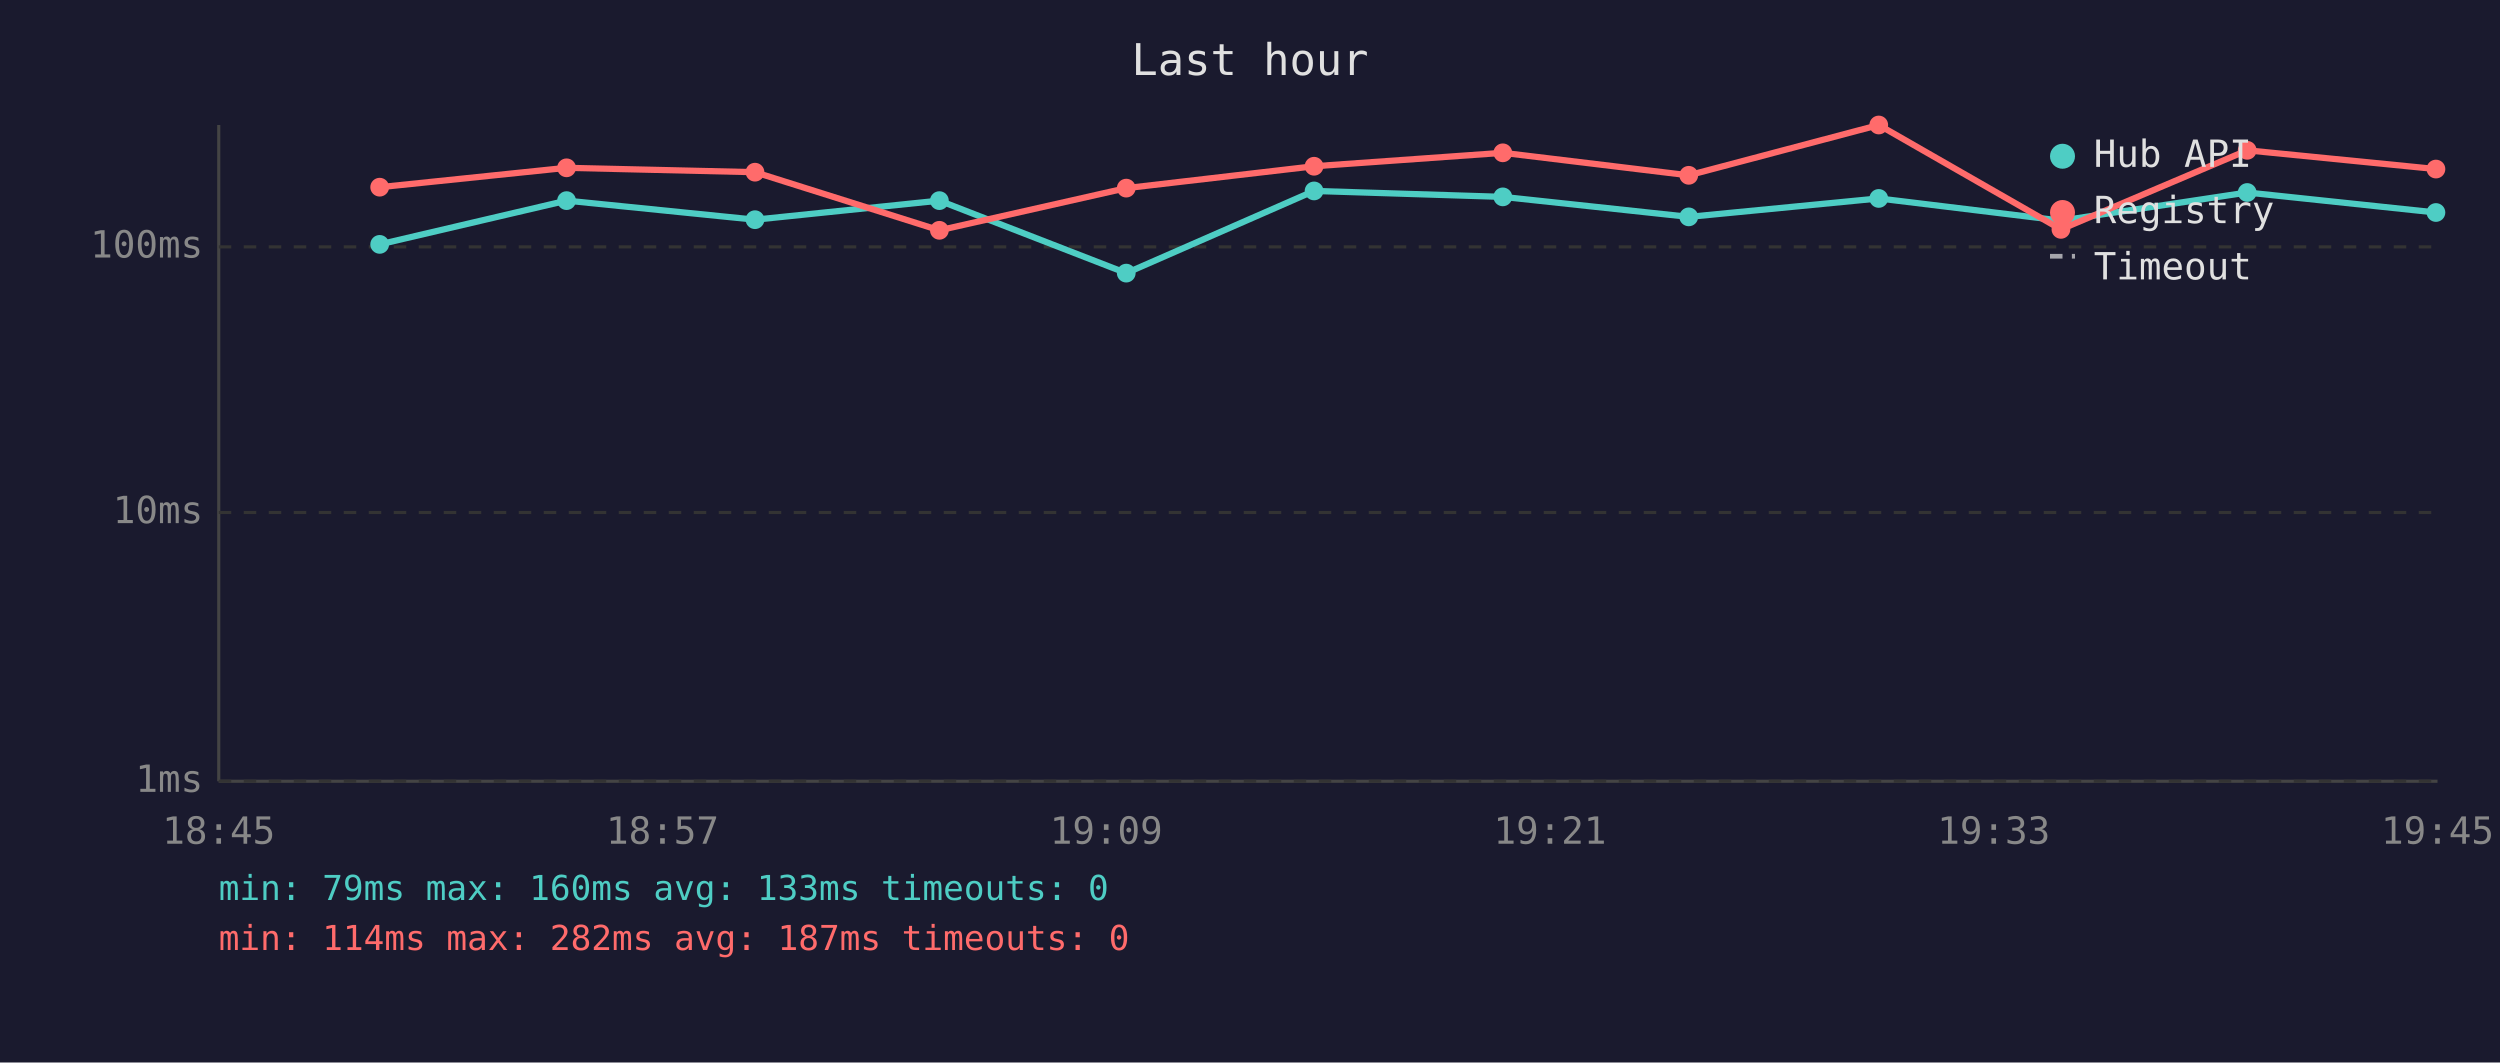
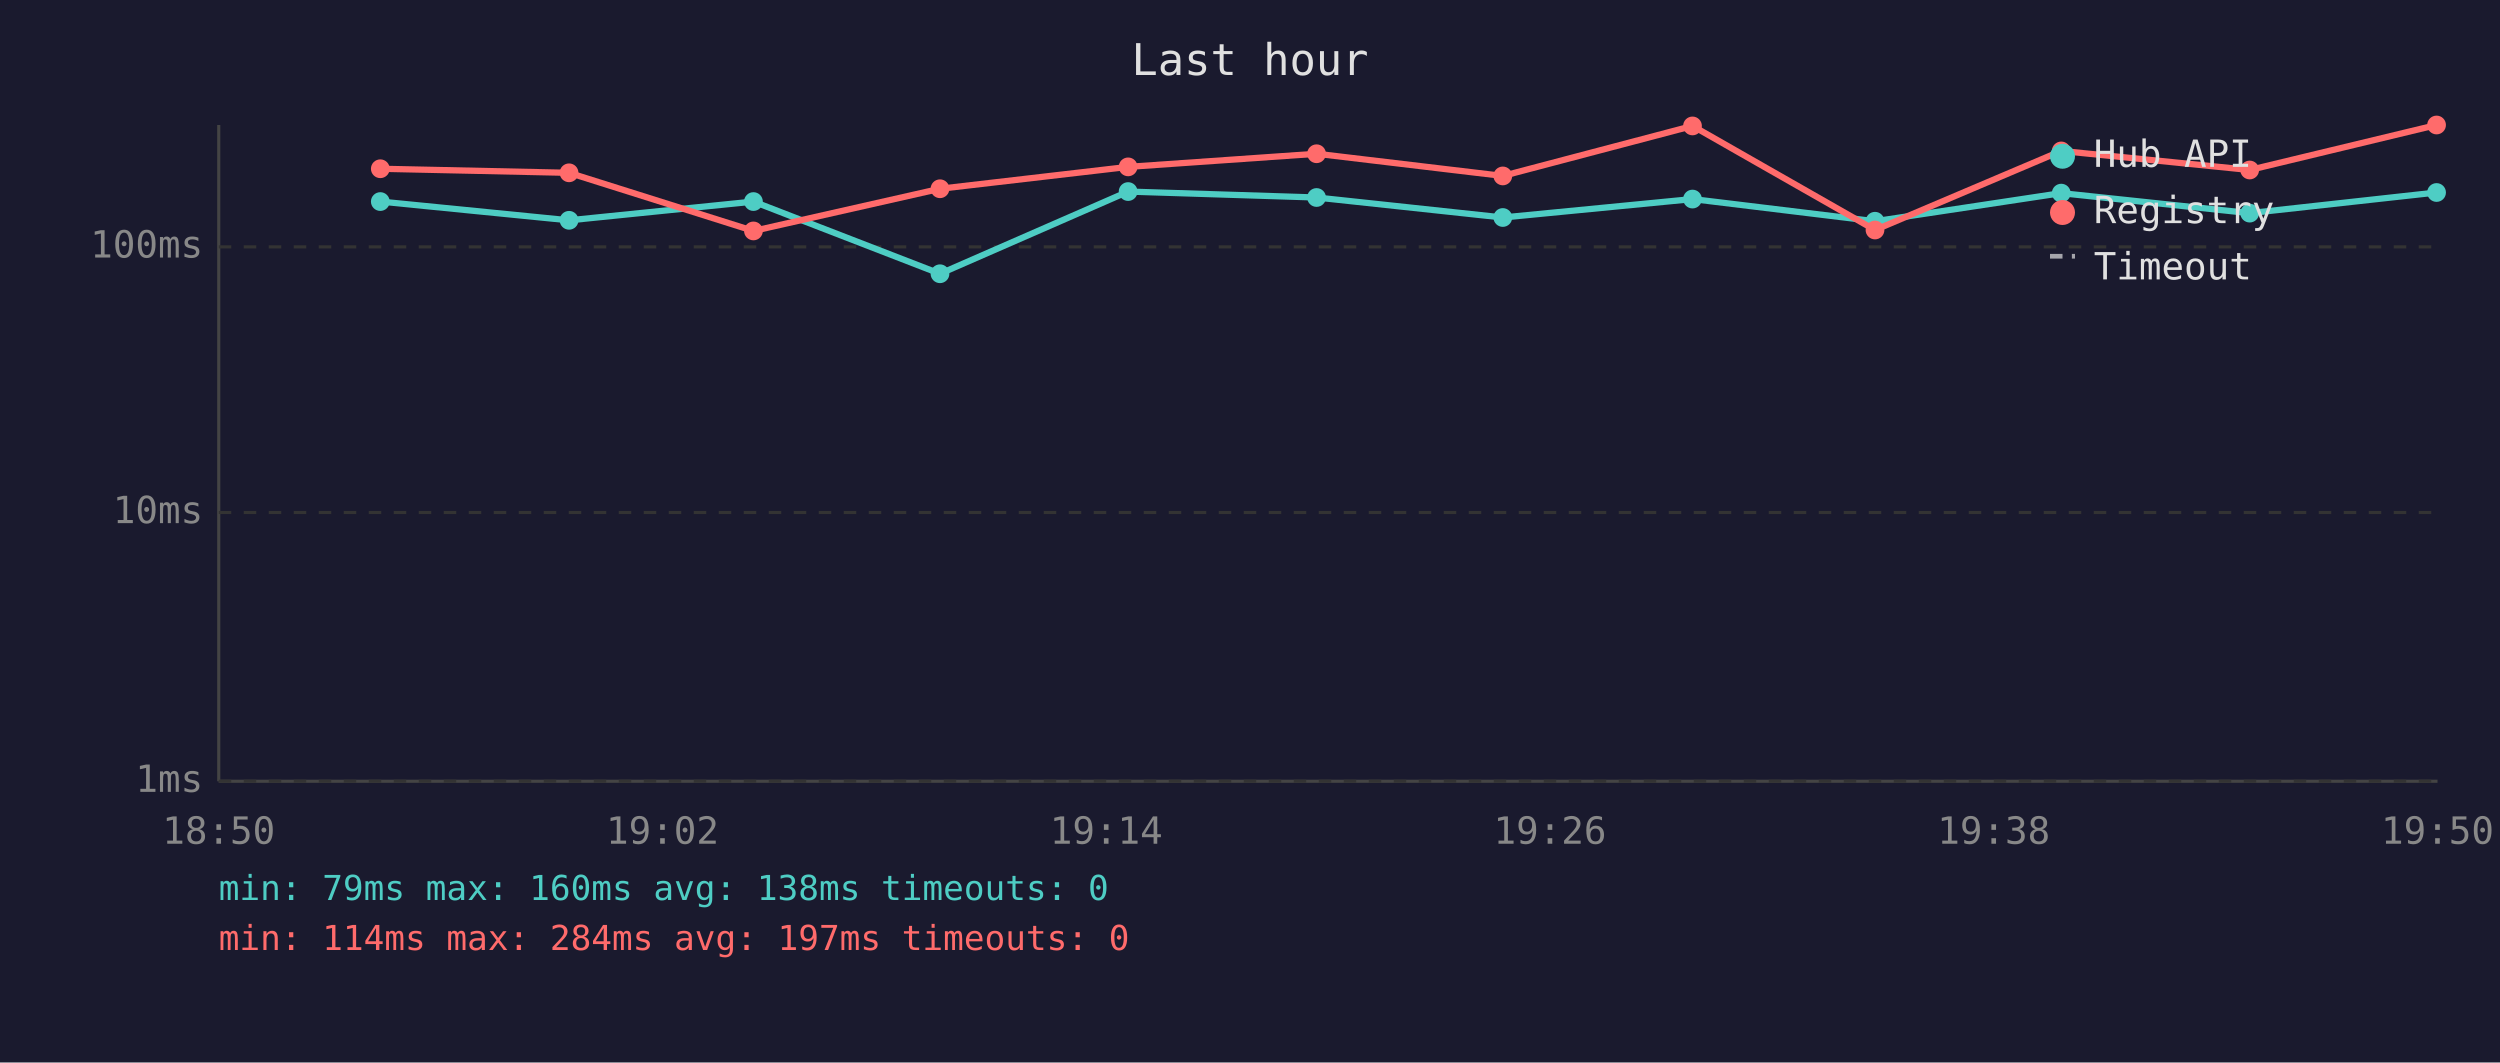
<svg xmlns="http://www.w3.org/2000/svg" viewBox="0 0 800 340" font-family="monospace" font-size="12">
  <rect width="800" height="340" fill="#1a1a2e" />
  <text x="400" y="24" fill="#e0e0e0" font-size="14" text-anchor="middle">Last hour</text>
  <line x1="70" y1="40" x2="70" y2="250" stroke="#444" stroke-width="1" />
  <line x1="70" y1="250" x2="780" y2="250" stroke="#444" stroke-width="1" />
  <line x1="70" y1="250" x2="780" y2="250" stroke="#333" stroke-width="1" stroke-dasharray="4" />
  <text x="65" y="250" fill="#888" text-anchor="end" dominant-baseline="middle">1ms</text>
  <line x1="70" y1="164" x2="780" y2="164" stroke="#333" stroke-width="1" stroke-dasharray="4" />
  <text x="65" y="164" fill="#888" text-anchor="end" dominant-baseline="middle">10ms</text>
  <line x1="70" y1="79" x2="780" y2="79" stroke="#333" stroke-width="1" stroke-dasharray="4" />
  <text x="65" y="79" fill="#888" text-anchor="end" dominant-baseline="middle">100ms</text>
-   <text x="70" y="270" fill="#888" text-anchor="middle">18:45</text>
-   <text x="212" y="270" fill="#888" text-anchor="middle">18:57</text>
-   <text x="354" y="270" fill="#888" text-anchor="middle">19:09</text>
-   <text x="496" y="270" fill="#888" text-anchor="middle">19:21</text>
-   <text x="638" y="270" fill="#888" text-anchor="middle">19:33</text>
-   <text x="780" y="270" fill="#888" text-anchor="middle">19:45</text>
-   <polyline points="121.5,78.2 181.3,64.2 241.6,70.3 300.6,64.2 360.4,87.4 420.5,61.1 480.9,63.0 540.4,69.4 601.2,63.5 659.5,70.6 719.1,61.6 779.5,68.0" fill="none" stroke="#4ecdc4" stroke-width="2" opacity="1" />
-   <circle cx="121.5" cy="78.2" r="3" fill="#4ecdc4" />
-   <circle cx="181.3" cy="64.2" r="3" fill="#4ecdc4" />
-   <circle cx="241.6" cy="70.3" r="3" fill="#4ecdc4" />
-   <circle cx="300.6" cy="64.2" r="3" fill="#4ecdc4" />
-   <circle cx="360.4" cy="87.4" r="3" fill="#4ecdc4" />
-   <circle cx="420.5" cy="61.1" r="3" fill="#4ecdc4" />
-   <circle cx="480.9" cy="63.0" r="3" fill="#4ecdc4" />
-   <circle cx="540.4" cy="69.4" r="3" fill="#4ecdc4" />
-   <circle cx="601.2" cy="63.5" r="3" fill="#4ecdc4" />
-   <circle cx="659.5" cy="70.6" r="3" fill="#4ecdc4" />
-   <circle cx="719.1" cy="61.6" r="3" fill="#4ecdc4" />
-   <circle cx="779.5" cy="68.0" r="3" fill="#4ecdc4" />
-   <polyline points="121.5,59.9 181.3,53.7 241.6,55.1 300.6,73.7 360.4,60.2 420.5,53.2 480.9,48.9 540.4,56.1 601.2,40.0 659.5,73.4 719.1,48.1 779.5,54.1" fill="none" stroke="#ff6b6b" stroke-width="2" opacity="1" />
-   <circle cx="121.5" cy="59.9" r="3" fill="#ff6b6b" />
-   <circle cx="181.3" cy="53.7" r="3" fill="#ff6b6b" />
-   <circle cx="241.6" cy="55.1" r="3" fill="#ff6b6b" />
-   <circle cx="300.6" cy="73.7" r="3" fill="#ff6b6b" />
-   <circle cx="360.4" cy="60.2" r="3" fill="#ff6b6b" />
-   <circle cx="420.5" cy="53.2" r="3" fill="#ff6b6b" />
-   <circle cx="480.9" cy="48.9" r="3" fill="#ff6b6b" />
-   <circle cx="540.4" cy="56.1" r="3" fill="#ff6b6b" />
-   <circle cx="601.2" cy="40.0" r="3" fill="#ff6b6b" />
-   <circle cx="659.5" cy="73.4" r="3" fill="#ff6b6b" />
-   <circle cx="719.1" cy="48.1" r="3" fill="#ff6b6b" />
-   <circle cx="779.5" cy="54.1" r="3" fill="#ff6b6b" />
+   <text x="70" y="270" fill="#888" text-anchor="middle">18:50</text>
+   <text x="212" y="270" fill="#888" text-anchor="middle">19:02</text>
+   <text x="354" y="270" fill="#888" text-anchor="middle">19:14</text>
+   <text x="496" y="270" fill="#888" text-anchor="middle">19:26</text>
+   <text x="638" y="270" fill="#888" text-anchor="middle">19:38</text>
+   <text x="780" y="270" fill="#888" text-anchor="middle">19:50</text>
+   <polyline points="121.7,64.5 182.1,70.5 241.1,64.5 300.8,87.6 361.0,61.3 421.3,63.2 480.9,69.6 541.6,63.7 600.0,70.8 659.6,61.8 719.9,68.2 779.7,61.6" fill="none" stroke="#4ecdc4" stroke-width="2" opacity="1" />
+   <circle cx="121.7" cy="64.5" r="3" fill="#4ecdc4" />
+   <circle cx="182.1" cy="70.5" r="3" fill="#4ecdc4" />
+   <circle cx="241.1" cy="64.5" r="3" fill="#4ecdc4" />
+   <circle cx="300.8" cy="87.6" r="3" fill="#4ecdc4" />
+   <circle cx="361.0" cy="61.3" r="3" fill="#4ecdc4" />
+   <circle cx="421.3" cy="63.2" r="3" fill="#4ecdc4" />
+   <circle cx="480.9" cy="69.6" r="3" fill="#4ecdc4" />
+   <circle cx="541.6" cy="63.7" r="3" fill="#4ecdc4" />
+   <circle cx="600.0" cy="70.8" r="3" fill="#4ecdc4" />
+   <circle cx="659.6" cy="61.8" r="3" fill="#4ecdc4" />
+   <circle cx="719.9" cy="68.2" r="3" fill="#4ecdc4" />
+   <circle cx="779.7" cy="61.6" r="3" fill="#4ecdc4" />
+   <polyline points="121.7,54.0 182.1,55.3 241.1,73.9 300.8,60.4 361.0,53.4 421.3,49.2 480.9,56.3 541.6,40.3 600.0,73.6 659.6,48.3 719.9,54.4 779.7,40.0" fill="none" stroke="#ff6b6b" stroke-width="2" opacity="1" />
+   <circle cx="121.7" cy="54.0" r="3" fill="#ff6b6b" />
+   <circle cx="182.1" cy="55.3" r="3" fill="#ff6b6b" />
+   <circle cx="241.1" cy="73.9" r="3" fill="#ff6b6b" />
+   <circle cx="300.8" cy="60.4" r="3" fill="#ff6b6b" />
+   <circle cx="361.0" cy="53.4" r="3" fill="#ff6b6b" />
+   <circle cx="421.3" cy="49.2" r="3" fill="#ff6b6b" />
+   <circle cx="480.9" cy="56.3" r="3" fill="#ff6b6b" />
+   <circle cx="541.6" cy="40.3" r="3" fill="#ff6b6b" />
+   <circle cx="600.0" cy="73.6" r="3" fill="#ff6b6b" />
+   <circle cx="659.6" cy="48.3" r="3" fill="#ff6b6b" />
+   <circle cx="719.9" cy="54.4" r="3" fill="#ff6b6b" />
+   <circle cx="779.7" cy="40.0" r="3" fill="#ff6b6b" />
  <circle cx="660" cy="50" r="4" fill="#4ecdc4" />
  <text x="670" y="50" fill="#e0e0e0" dominant-baseline="middle">Hub API</text>
  <circle cx="660" cy="68" r="4" fill="#ff6b6b" />
  <text x="670" y="68" fill="#e0e0e0" dominant-baseline="middle">Registry</text>
  <line x1="656" y1="82" x2="664" y2="82" stroke="#e0e0e0" stroke-width="1.5" stroke-dasharray="4,3" opacity="0.7" />
  <text x="670" y="86" fill="#e0e0e0" dominant-baseline="middle">Timeout</text>
-   <text x="70" y="288" fill="#4ecdc4" font-size="11">min: 79ms  max: 160ms  avg: 133ms  timeouts: 0</text>
-   <text x="70" y="304" fill="#ff6b6b" font-size="11">min: 114ms  max: 282ms  avg: 187ms  timeouts: 0</text>
+   <text x="70" y="288" fill="#4ecdc4" font-size="11">min: 79ms  max: 160ms  avg: 138ms  timeouts: 0</text>
+   <text x="70" y="304" fill="#ff6b6b" font-size="11">min: 114ms  max: 284ms  avg: 197ms  timeouts: 0</text>
</svg>
